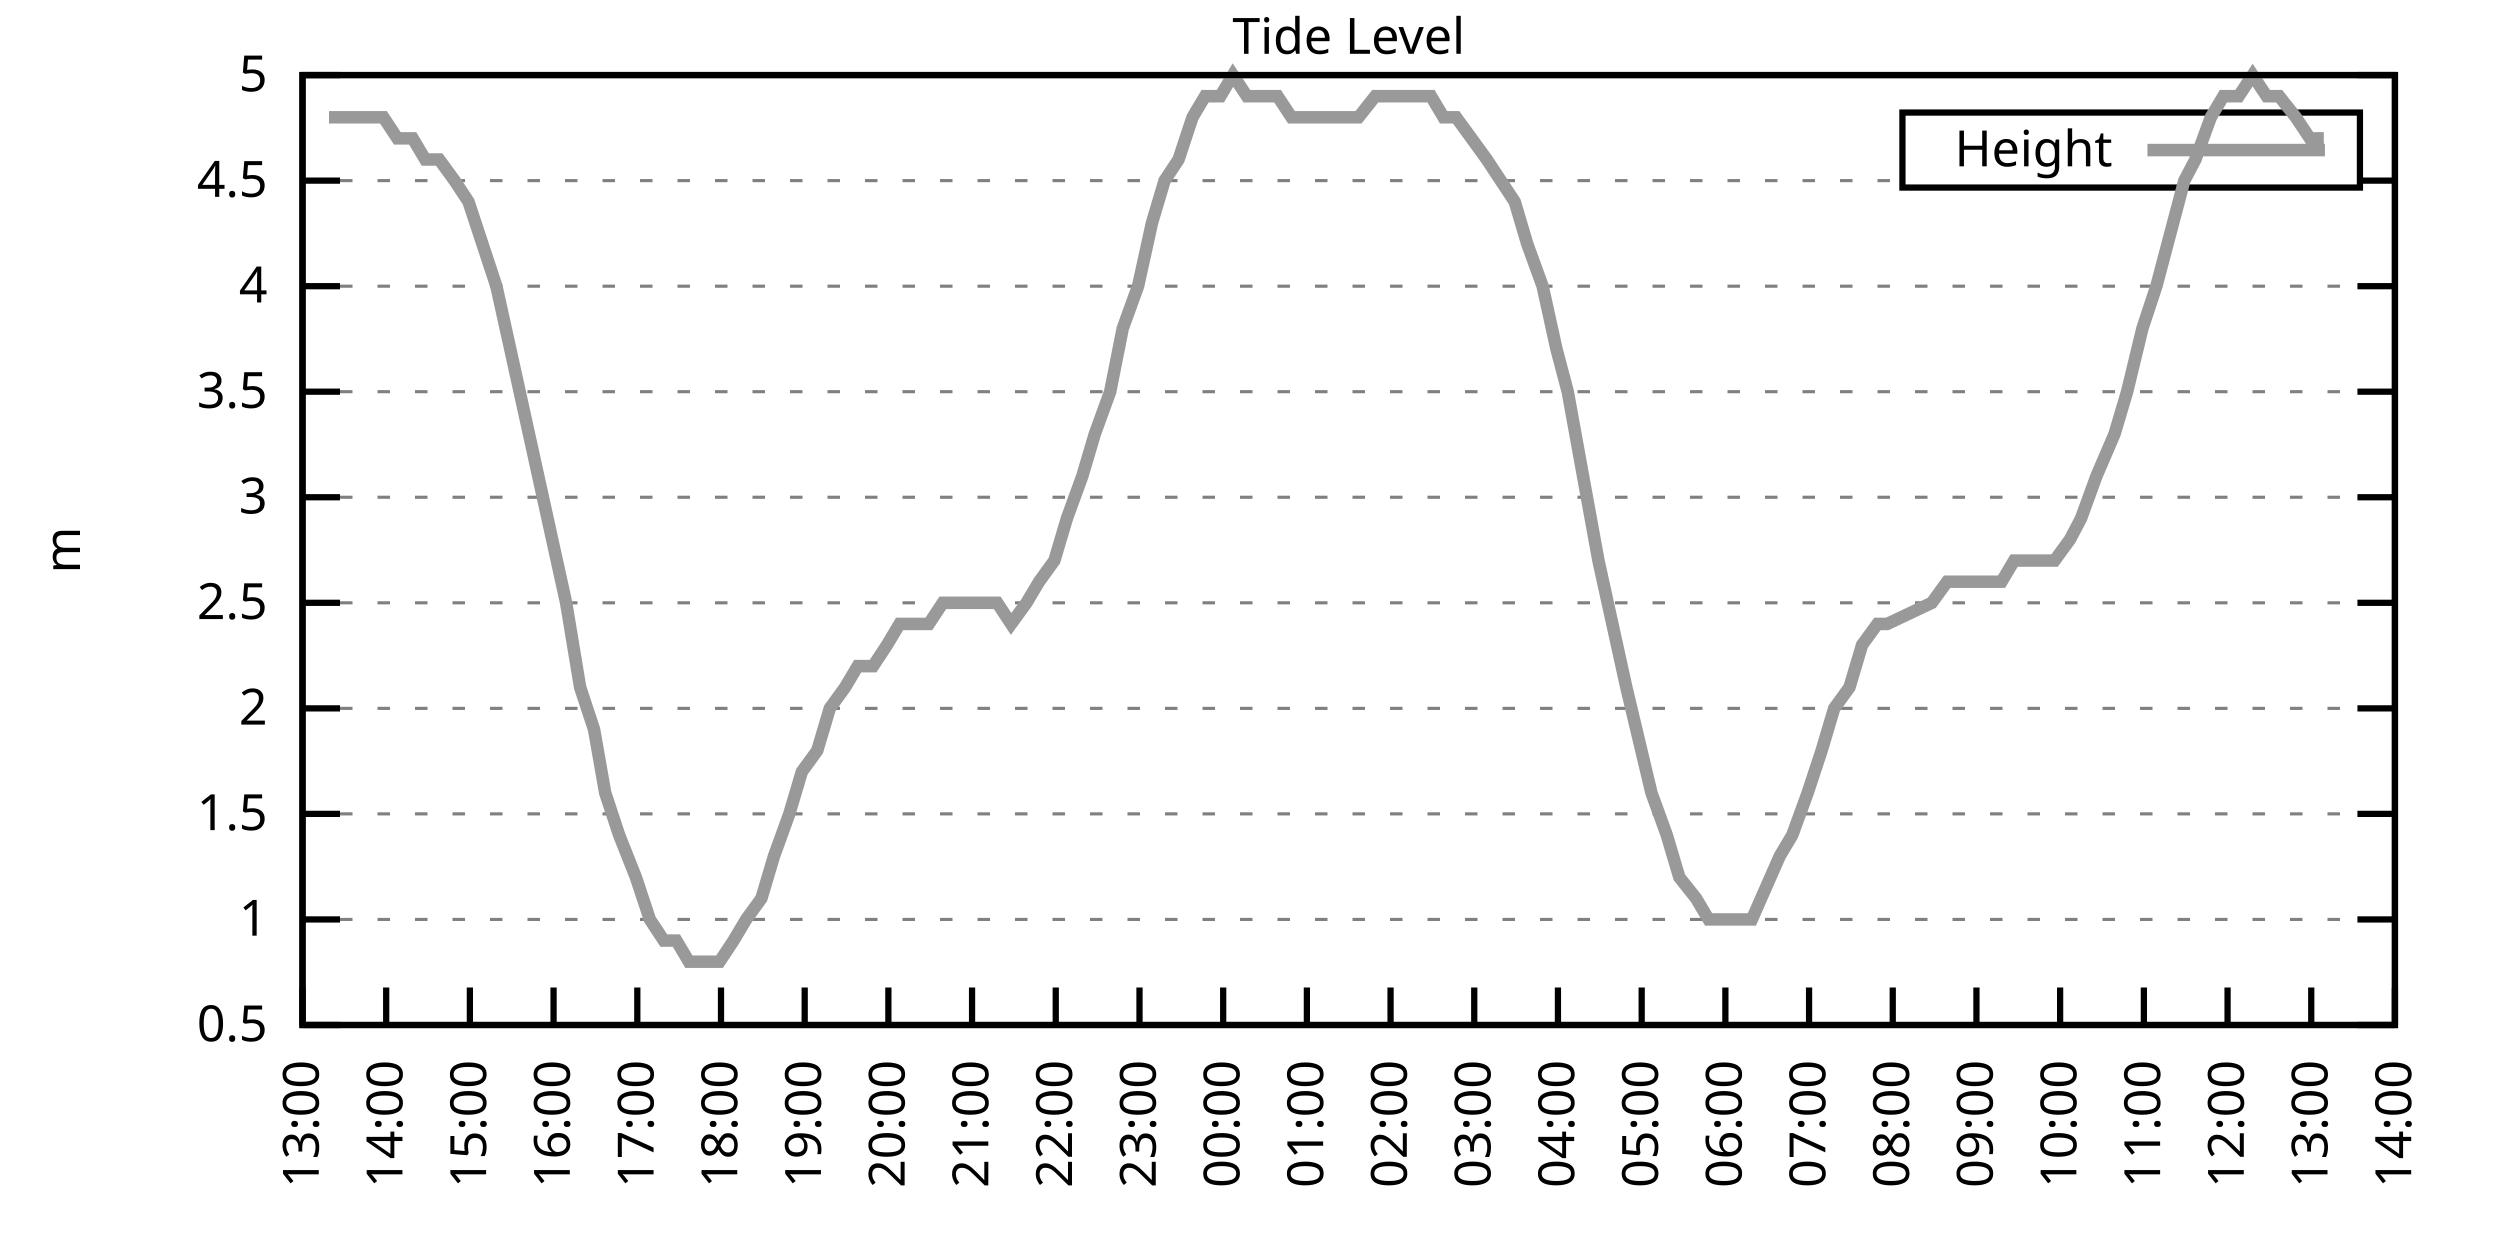
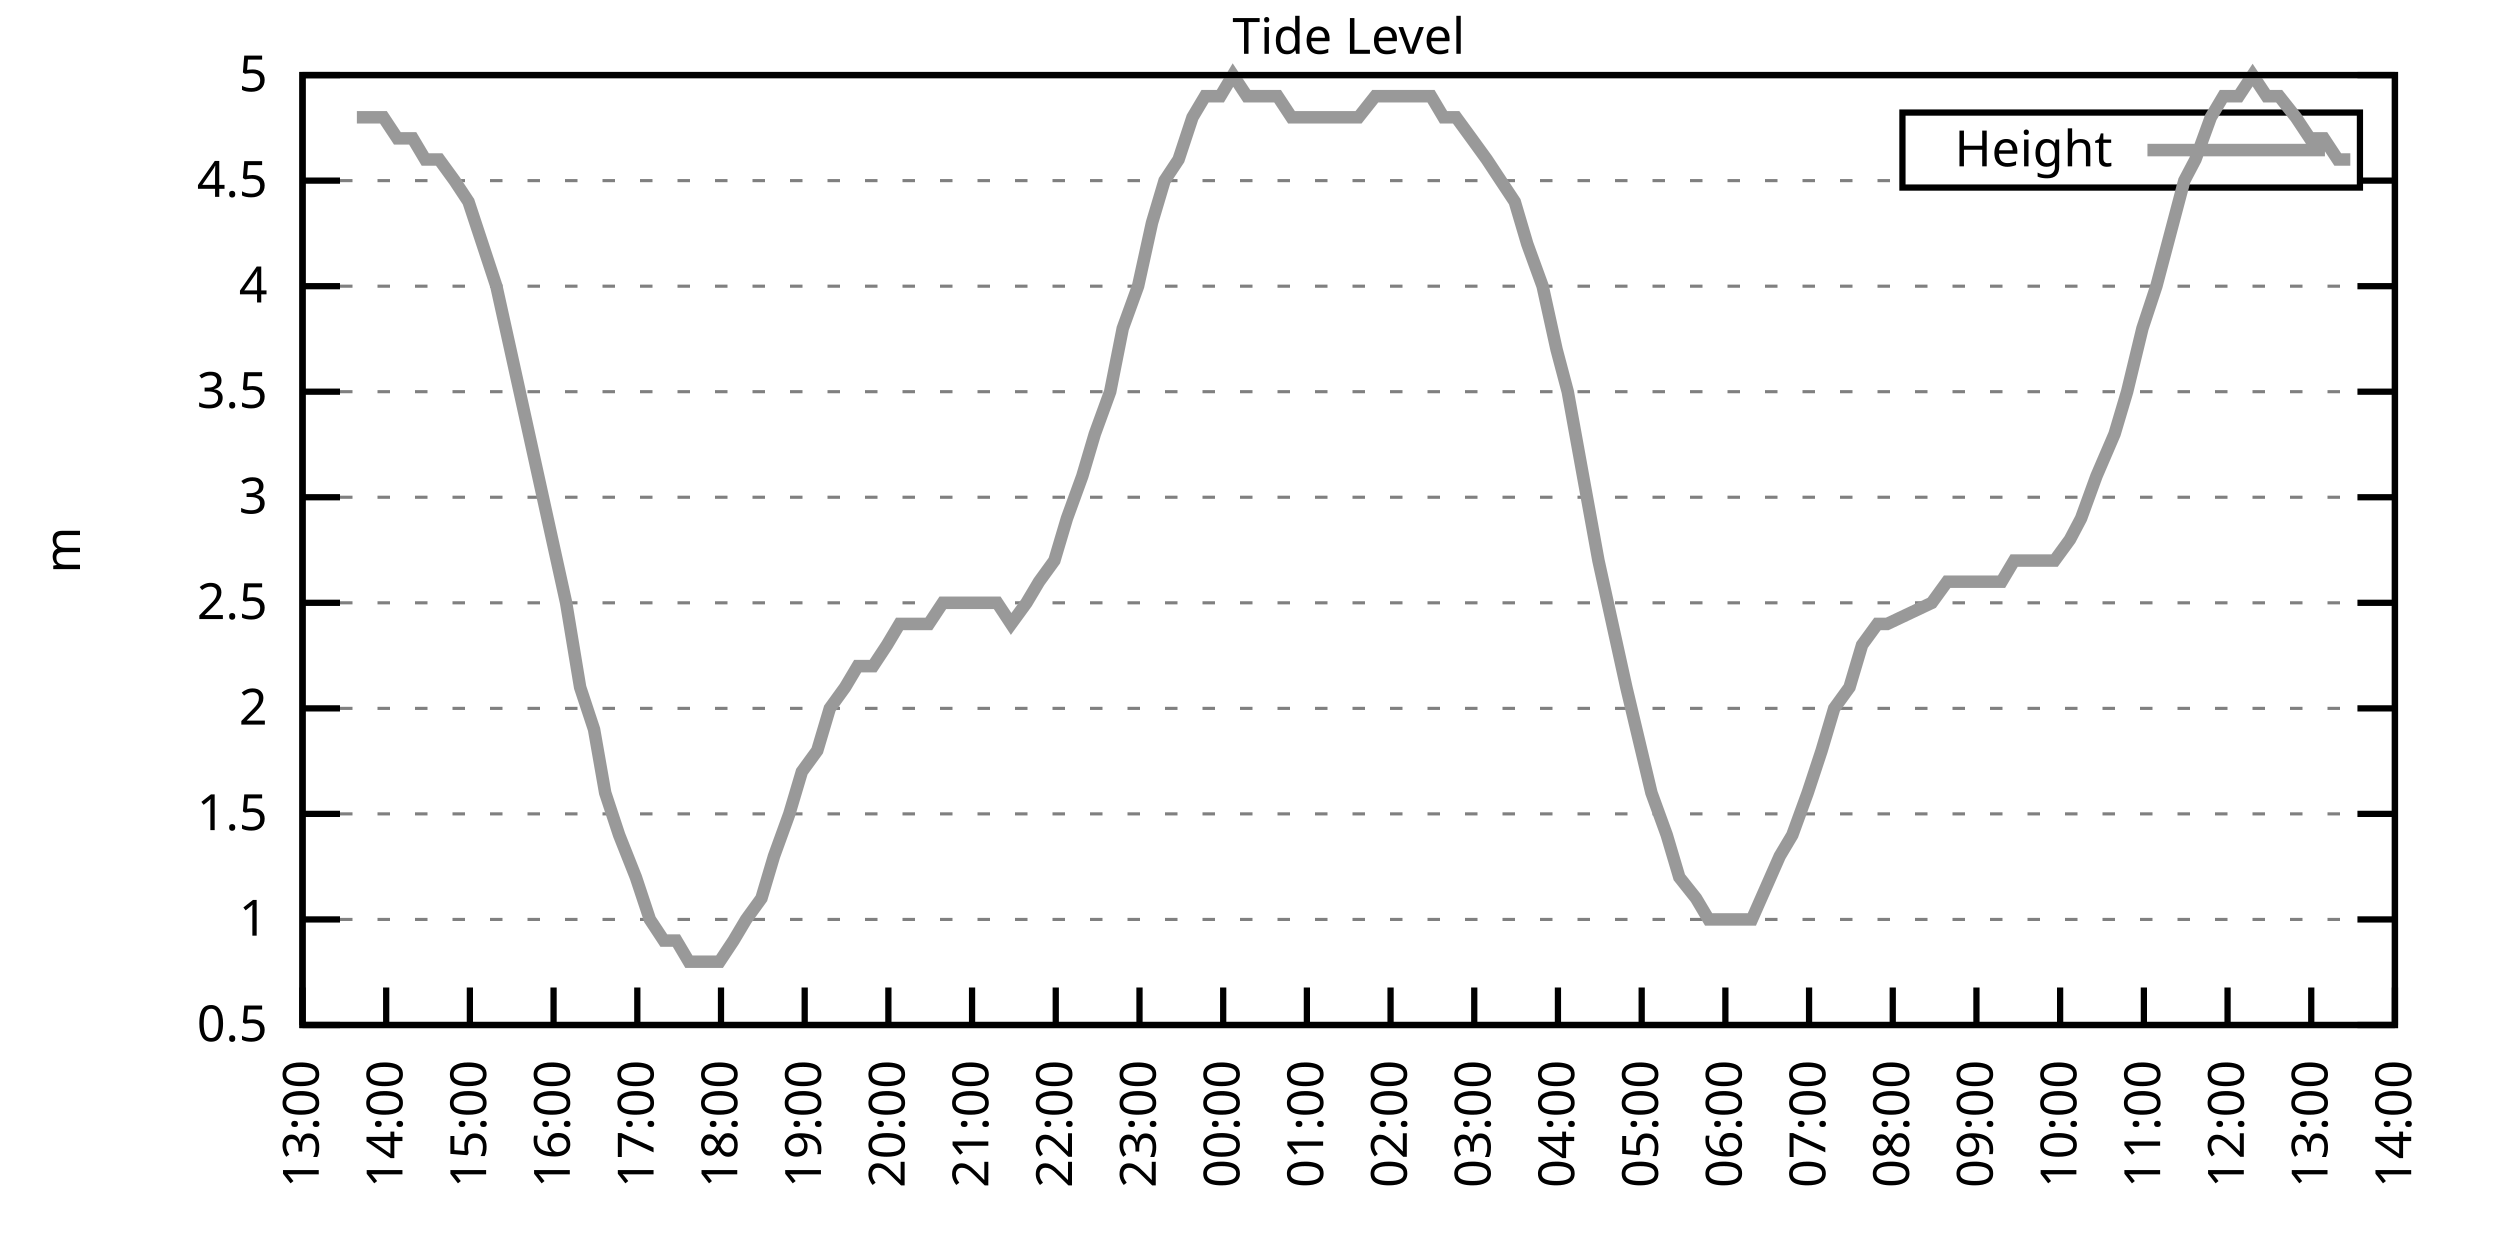
<svg xmlns="http://www.w3.org/2000/svg" xmlns:xlink="http://www.w3.org/1999/xlink" width="400" height="200" viewBox="0 0 400 200">
  <g id="gnuplot_canvas">
    <rect x="0" y="0" width="400" height="200" fill="none" />
    <defs>
      <circle id="gpDot" r="0.5" stroke-width="0.5" stroke="currentColor" />
      <path id="gpPt0" stroke-width="0.333" stroke="currentColor" d="M-1,0 h2 M0,-1 v2" />
      <path id="gpPt1" stroke-width="0.333" stroke="currentColor" d="M-1,-1 L1,1 M1,-1 L-1,1" />
      <path id="gpPt2" stroke-width="0.333" stroke="currentColor" d="M-1,0 L1,0 M0,-1 L0,1 M-1,-1 L1,1 M-1,1 L1,-1" />
      <rect id="gpPt3" stroke-width="0.333" stroke="currentColor" x="-1" y="-1" width="2" height="2" />
      <rect id="gpPt4" stroke-width="0.333" stroke="currentColor" fill="currentColor" x="-1" y="-1" width="2" height="2" />
      <circle id="gpPt5" stroke-width="0.333" stroke="currentColor" cx="0" cy="0" r="1" />
      <use xlink:href="#gpPt5" id="gpPt6" fill="currentColor" stroke="none" />
      <path id="gpPt7" stroke-width="0.333" stroke="currentColor" d="M0,-1.33 L-1.33,0.67 L1.33,0.67 z" />
      <use xlink:href="#gpPt7" id="gpPt8" fill="currentColor" stroke="none" />
      <use xlink:href="#gpPt7" id="gpPt9" stroke="currentColor" transform="rotate(180)" />
      <use xlink:href="#gpPt9" id="gpPt10" fill="currentColor" stroke="none" />
      <use xlink:href="#gpPt3" id="gpPt11" stroke="currentColor" transform="rotate(45)" />
      <use xlink:href="#gpPt11" id="gpPt12" fill="currentColor" stroke="none" />
      <path id="gpPt13" stroke-width="0.333" stroke="currentColor" d="M0,1.330 L1.265,0.411 L0.782,-1.067 L-0.782,-1.076 L-1.265,0.411 z" />
      <use xlink:href="#gpPt13" id="gpPt14" fill="currentColor" stroke="none" />
      <filter id="textbox" filterUnits="objectBoundingBox" x="0" y="0" height="1" width="1">
        <feFlood flood-color="white" flood-opacity="1" result="bgnd" />
        <feComposite in="SourceGraphic" in2="bgnd" operator="atop" />
      </filter>
      <filter id="greybox" filterUnits="objectBoundingBox" x="0" y="0" height="1" width="1">
        <feFlood flood-color="lightgrey" flood-opacity="1" result="grey" />
        <feComposite in="SourceGraphic" in2="grey" operator="atop" />
      </filter>
    </defs>
    <g fill="none" color="white" stroke="currentColor" stroke-width="1.00" stroke-linecap="butt" stroke-linejoin="miter">
</g>
    <g fill="none" color="black" stroke="currentColor" stroke-width="1.00" stroke-linecap="butt" stroke-linejoin="miter">
      <g stroke="none" shape-rendering="crispEdges">
        <polygon fill="rgb(255, 255, 255)" points="48.40,164.00 383.18,164.00 383.18,12.02 48.40,12.02 " />
      </g>
    </g>
    <g fill="none" color="black" stroke="currentColor" stroke-width="1.00" stroke-linecap="butt" stroke-linejoin="miter">
</g>
    <g fill="none" color="black" stroke="black" stroke-width="0.50" stroke-linecap="butt" stroke-linejoin="miter">
</g>
    <g fill="none" color="gray" stroke="currentColor" stroke-width="0.50" stroke-linecap="butt" stroke-linejoin="miter">
      <path stroke="gray" stroke-dasharray="2,4" class="gridline" d="M48.40,164.00 L383.19,164.00  " />
    </g>
    <g fill="none" color="gray" stroke="gray" stroke-width="1.00" stroke-linecap="butt" stroke-linejoin="miter">
</g>
    <g fill="none" color="black" stroke="currentColor" stroke-width="1.00" stroke-linecap="butt" stroke-linejoin="miter">
      <path stroke="black" d="M48.40,164.00 L54.40,164.00 M383.19,164.00 L377.19,164.00  " />
      <g transform="translate(42.80,166.60)" stroke="none" fill="black" font-family="Sans" font-size="8.00" text-anchor="end">
        <text>
          <tspan font-family="Sans"> 0.5</tspan>
        </text>
      </g>
    </g>
    <g fill="none" color="black" stroke="currentColor" stroke-width="1.00" stroke-linecap="butt" stroke-linejoin="miter">
</g>
    <g fill="none" color="black" stroke="black" stroke-width="0.50" stroke-linecap="butt" stroke-linejoin="miter">
</g>
    <g fill="none" color="gray" stroke="currentColor" stroke-width="0.50" stroke-linecap="butt" stroke-linejoin="miter">
      <path stroke="gray" stroke-dasharray="2,4" class="gridline" d="M48.40,147.11 L383.19,147.11  " />
    </g>
    <g fill="none" color="gray" stroke="gray" stroke-width="1.00" stroke-linecap="butt" stroke-linejoin="miter">
</g>
    <g fill="none" color="black" stroke="currentColor" stroke-width="1.00" stroke-linecap="butt" stroke-linejoin="miter">
      <path stroke="black" d="M48.40,147.11 L54.40,147.11 M383.19,147.11 L377.19,147.11  " />
      <g transform="translate(42.80,149.71)" stroke="none" fill="black" font-family="Sans" font-size="8.00" text-anchor="end">
        <text>
          <tspan font-family="Sans"> 1</tspan>
        </text>
      </g>
    </g>
    <g fill="none" color="black" stroke="currentColor" stroke-width="1.00" stroke-linecap="butt" stroke-linejoin="miter">
</g>
    <g fill="none" color="black" stroke="black" stroke-width="0.50" stroke-linecap="butt" stroke-linejoin="miter">
</g>
    <g fill="none" color="gray" stroke="currentColor" stroke-width="0.50" stroke-linecap="butt" stroke-linejoin="miter">
      <path stroke="gray" stroke-dasharray="2,4" class="gridline" d="M48.40,130.22 L383.19,130.22  " />
    </g>
    <g fill="none" color="gray" stroke="gray" stroke-width="1.00" stroke-linecap="butt" stroke-linejoin="miter">
</g>
    <g fill="none" color="black" stroke="currentColor" stroke-width="1.00" stroke-linecap="butt" stroke-linejoin="miter">
      <path stroke="black" d="M48.40,130.22 L54.40,130.22 M383.19,130.22 L377.19,130.22  " />
      <g transform="translate(42.80,132.82)" stroke="none" fill="black" font-family="Sans" font-size="8.00" text-anchor="end">
        <text>
          <tspan font-family="Sans"> 1.5</tspan>
        </text>
      </g>
    </g>
    <g fill="none" color="black" stroke="currentColor" stroke-width="1.00" stroke-linecap="butt" stroke-linejoin="miter">
</g>
    <g fill="none" color="black" stroke="black" stroke-width="0.50" stroke-linecap="butt" stroke-linejoin="miter">
</g>
    <g fill="none" color="gray" stroke="currentColor" stroke-width="0.50" stroke-linecap="butt" stroke-linejoin="miter">
      <path stroke="gray" stroke-dasharray="2,4" class="gridline" d="M48.40,113.34 L383.19,113.34  " />
    </g>
    <g fill="none" color="gray" stroke="gray" stroke-width="1.00" stroke-linecap="butt" stroke-linejoin="miter">
</g>
    <g fill="none" color="black" stroke="currentColor" stroke-width="1.00" stroke-linecap="butt" stroke-linejoin="miter">
      <path stroke="black" d="M48.40,113.34 L54.40,113.34 M383.19,113.34 L377.19,113.34  " />
      <g transform="translate(42.80,115.94)" stroke="none" fill="black" font-family="Sans" font-size="8.00" text-anchor="end">
        <text>
          <tspan font-family="Sans"> 2</tspan>
        </text>
      </g>
    </g>
    <g fill="none" color="black" stroke="currentColor" stroke-width="1.00" stroke-linecap="butt" stroke-linejoin="miter">
</g>
    <g fill="none" color="black" stroke="black" stroke-width="0.50" stroke-linecap="butt" stroke-linejoin="miter">
</g>
    <g fill="none" color="gray" stroke="currentColor" stroke-width="0.50" stroke-linecap="butt" stroke-linejoin="miter">
      <path stroke="gray" stroke-dasharray="2,4" class="gridline" d="M48.40,96.45 L383.19,96.45  " />
    </g>
    <g fill="none" color="gray" stroke="gray" stroke-width="1.00" stroke-linecap="butt" stroke-linejoin="miter">
</g>
    <g fill="none" color="black" stroke="currentColor" stroke-width="1.00" stroke-linecap="butt" stroke-linejoin="miter">
      <path stroke="black" d="M48.40,96.45 L54.40,96.45 M383.19,96.45 L377.19,96.45  " />
      <g transform="translate(42.80,99.05)" stroke="none" fill="black" font-family="Sans" font-size="8.00" text-anchor="end">
        <text>
          <tspan font-family="Sans"> 2.5</tspan>
        </text>
      </g>
    </g>
    <g fill="none" color="black" stroke="currentColor" stroke-width="1.00" stroke-linecap="butt" stroke-linejoin="miter">
</g>
    <g fill="none" color="black" stroke="black" stroke-width="0.50" stroke-linecap="butt" stroke-linejoin="miter">
</g>
    <g fill="none" color="gray" stroke="currentColor" stroke-width="0.50" stroke-linecap="butt" stroke-linejoin="miter">
      <path stroke="gray" stroke-dasharray="2,4" class="gridline" d="M48.40,79.56 L383.19,79.56  " />
    </g>
    <g fill="none" color="gray" stroke="gray" stroke-width="1.00" stroke-linecap="butt" stroke-linejoin="miter">
</g>
    <g fill="none" color="black" stroke="currentColor" stroke-width="1.00" stroke-linecap="butt" stroke-linejoin="miter">
      <path stroke="black" d="M48.40,79.56 L54.40,79.56 M383.19,79.56 L377.19,79.56  " />
      <g transform="translate(42.80,82.16)" stroke="none" fill="black" font-family="Sans" font-size="8.00" text-anchor="end">
        <text>
          <tspan font-family="Sans"> 3</tspan>
        </text>
      </g>
    </g>
    <g fill="none" color="black" stroke="currentColor" stroke-width="1.00" stroke-linecap="butt" stroke-linejoin="miter">
</g>
    <g fill="none" color="black" stroke="black" stroke-width="0.50" stroke-linecap="butt" stroke-linejoin="miter">
</g>
    <g fill="none" color="gray" stroke="currentColor" stroke-width="0.50" stroke-linecap="butt" stroke-linejoin="miter">
      <path stroke="gray" stroke-dasharray="2,4" class="gridline" d="M48.40,62.67 L383.19,62.67  " />
    </g>
    <g fill="none" color="gray" stroke="gray" stroke-width="1.00" stroke-linecap="butt" stroke-linejoin="miter">
</g>
    <g fill="none" color="black" stroke="currentColor" stroke-width="1.00" stroke-linecap="butt" stroke-linejoin="miter">
      <path stroke="black" d="M48.40,62.67 L54.40,62.67 M383.19,62.67 L377.19,62.67  " />
      <g transform="translate(42.80,65.27)" stroke="none" fill="black" font-family="Sans" font-size="8.00" text-anchor="end">
        <text>
          <tspan font-family="Sans"> 3.5</tspan>
        </text>
      </g>
    </g>
    <g fill="none" color="black" stroke="currentColor" stroke-width="1.00" stroke-linecap="butt" stroke-linejoin="miter">
</g>
    <g fill="none" color="black" stroke="black" stroke-width="0.50" stroke-linecap="butt" stroke-linejoin="miter">
</g>
    <g fill="none" color="gray" stroke="currentColor" stroke-width="0.50" stroke-linecap="butt" stroke-linejoin="miter">
      <path stroke="gray" stroke-dasharray="2,4" class="gridline" d="M48.40,45.79 L383.19,45.79  " />
    </g>
    <g fill="none" color="gray" stroke="gray" stroke-width="1.00" stroke-linecap="butt" stroke-linejoin="miter">
</g>
    <g fill="none" color="black" stroke="currentColor" stroke-width="1.00" stroke-linecap="butt" stroke-linejoin="miter">
      <path stroke="black" d="M48.40,45.79 L54.40,45.79 M383.19,45.79 L377.19,45.79  " />
      <g transform="translate(42.80,48.39)" stroke="none" fill="black" font-family="Sans" font-size="8.00" text-anchor="end">
        <text>
          <tspan font-family="Sans"> 4</tspan>
        </text>
      </g>
    </g>
    <g fill="none" color="black" stroke="currentColor" stroke-width="1.00" stroke-linecap="butt" stroke-linejoin="miter">
</g>
    <g fill="none" color="black" stroke="black" stroke-width="0.50" stroke-linecap="butt" stroke-linejoin="miter">
</g>
    <g fill="none" color="gray" stroke="currentColor" stroke-width="0.50" stroke-linecap="butt" stroke-linejoin="miter">
      <path stroke="gray" stroke-dasharray="2,4" class="gridline" d="M48.40,28.90 L304.39,28.90 M377.59,28.90 L383.19,28.90  " />
    </g>
    <g fill="none" color="gray" stroke="gray" stroke-width="1.00" stroke-linecap="butt" stroke-linejoin="miter">
</g>
    <g fill="none" color="black" stroke="currentColor" stroke-width="1.00" stroke-linecap="butt" stroke-linejoin="miter">
      <path stroke="black" d="M48.40,28.90 L54.40,28.90 M383.19,28.90 L377.19,28.90  " />
      <g transform="translate(42.80,31.50)" stroke="none" fill="black" font-family="Sans" font-size="8.00" text-anchor="end">
        <text>
          <tspan font-family="Sans"> 4.5</tspan>
        </text>
      </g>
    </g>
    <g fill="none" color="black" stroke="currentColor" stroke-width="1.00" stroke-linecap="butt" stroke-linejoin="miter">
</g>
    <g fill="none" color="black" stroke="black" stroke-width="0.50" stroke-linecap="butt" stroke-linejoin="miter">
</g>
    <g fill="none" color="gray" stroke="currentColor" stroke-width="0.50" stroke-linecap="butt" stroke-linejoin="miter">
      <path stroke="gray" stroke-dasharray="2,4" class="gridline" d="M48.40,12.01 L383.19,12.01  " />
    </g>
    <g fill="none" color="gray" stroke="gray" stroke-width="1.00" stroke-linecap="butt" stroke-linejoin="miter">
</g>
    <g fill="none" color="black" stroke="currentColor" stroke-width="1.00" stroke-linecap="butt" stroke-linejoin="miter">
      <path stroke="black" d="M48.40,12.01 L54.40,12.01 M383.19,12.01 L377.19,12.01  " />
      <g transform="translate(42.80,14.61)" stroke="none" fill="black" font-family="Sans" font-size="8.00" text-anchor="end">
        <text>
          <tspan font-family="Sans"> 5</tspan>
        </text>
      </g>
    </g>
    <g fill="none" color="black" stroke="currentColor" stroke-width="1.00" stroke-linecap="butt" stroke-linejoin="miter">
      <path stroke="black" d="M48.40,164.00 L48.40,158.00  " />
      <g transform="translate(51.00,169.60) rotate(270.00)" stroke="none" fill="black" font-family="Sans" font-size="8.00" text-anchor="end">
        <text>
          <tspan font-family="Sans">13:00</tspan>
        </text>
      </g>
    </g>
    <g fill="none" color="black" stroke="currentColor" stroke-width="1.00" stroke-linecap="butt" stroke-linejoin="miter">
      <path stroke="black" d="M61.79,164.00 L61.79,158.00  " />
      <g transform="translate(64.39,169.60) rotate(270.00)" stroke="none" fill="black" font-family="Sans" font-size="8.00" text-anchor="end">
        <text>
          <tspan font-family="Sans">14:00</tspan>
        </text>
      </g>
    </g>
    <g fill="none" color="black" stroke="currentColor" stroke-width="1.00" stroke-linecap="butt" stroke-linejoin="miter">
      <path stroke="black" d="M75.18,164.00 L75.18,158.00  " />
      <g transform="translate(77.78,169.60) rotate(270.00)" stroke="none" fill="black" font-family="Sans" font-size="8.00" text-anchor="end">
        <text>
          <tspan font-family="Sans">15:00</tspan>
        </text>
      </g>
    </g>
    <g fill="none" color="black" stroke="currentColor" stroke-width="1.00" stroke-linecap="butt" stroke-linejoin="miter">
      <path stroke="black" d="M88.57,164.00 L88.57,158.00  " />
      <g transform="translate(91.17,169.60) rotate(270.00)" stroke="none" fill="black" font-family="Sans" font-size="8.00" text-anchor="end">
        <text>
          <tspan font-family="Sans">16:00</tspan>
        </text>
      </g>
    </g>
    <g fill="none" color="black" stroke="currentColor" stroke-width="1.00" stroke-linecap="butt" stroke-linejoin="miter">
      <path stroke="black" d="M101.97,164.00 L101.97,158.00  " />
      <g transform="translate(104.57,169.60) rotate(270.00)" stroke="none" fill="black" font-family="Sans" font-size="8.00" text-anchor="end">
        <text>
          <tspan font-family="Sans">17:00</tspan>
        </text>
      </g>
    </g>
    <g fill="none" color="black" stroke="currentColor" stroke-width="1.00" stroke-linecap="butt" stroke-linejoin="miter">
      <path stroke="black" d="M115.36,164.00 L115.36,158.00  " />
      <g transform="translate(117.96,169.60) rotate(270.00)" stroke="none" fill="black" font-family="Sans" font-size="8.00" text-anchor="end">
        <text>
          <tspan font-family="Sans">18:00</tspan>
        </text>
      </g>
    </g>
    <g fill="none" color="black" stroke="currentColor" stroke-width="1.00" stroke-linecap="butt" stroke-linejoin="miter">
      <path stroke="black" d="M128.75,164.00 L128.75,158.00  " />
      <g transform="translate(131.35,169.60) rotate(270.00)" stroke="none" fill="black" font-family="Sans" font-size="8.00" text-anchor="end">
        <text>
          <tspan font-family="Sans">19:00</tspan>
        </text>
      </g>
    </g>
    <g fill="none" color="black" stroke="currentColor" stroke-width="1.00" stroke-linecap="butt" stroke-linejoin="miter">
      <path stroke="black" d="M142.14,164.00 L142.14,158.00  " />
      <g transform="translate(144.74,169.60) rotate(270.00)" stroke="none" fill="black" font-family="Sans" font-size="8.00" text-anchor="end">
        <text>
          <tspan font-family="Sans">20:00</tspan>
        </text>
      </g>
    </g>
    <g fill="none" color="black" stroke="currentColor" stroke-width="1.00" stroke-linecap="butt" stroke-linejoin="miter">
      <path stroke="black" d="M155.53,164.00 L155.53,158.00  " />
      <g transform="translate(158.13,169.60) rotate(270.00)" stroke="none" fill="black" font-family="Sans" font-size="8.00" text-anchor="end">
        <text>
          <tspan font-family="Sans">21:00</tspan>
        </text>
      </g>
    </g>
    <g fill="none" color="black" stroke="currentColor" stroke-width="1.00" stroke-linecap="butt" stroke-linejoin="miter">
      <path stroke="black" d="M168.92,164.00 L168.92,158.00  " />
      <g transform="translate(171.52,169.60) rotate(270.00)" stroke="none" fill="black" font-family="Sans" font-size="8.00" text-anchor="end">
        <text>
          <tspan font-family="Sans">22:00</tspan>
        </text>
      </g>
    </g>
    <g fill="none" color="black" stroke="currentColor" stroke-width="1.00" stroke-linecap="butt" stroke-linejoin="miter">
      <path stroke="black" d="M182.32,164.00 L182.32,158.00  " />
      <g transform="translate(184.92,169.60) rotate(270.00)" stroke="none" fill="black" font-family="Sans" font-size="8.00" text-anchor="end">
        <text>
          <tspan font-family="Sans">23:00</tspan>
        </text>
      </g>
    </g>
    <g fill="none" color="black" stroke="currentColor" stroke-width="1.00" stroke-linecap="butt" stroke-linejoin="miter">
      <path stroke="black" d="M195.71,164.00 L195.71,158.00  " />
      <g transform="translate(198.31,169.60) rotate(270.00)" stroke="none" fill="black" font-family="Sans" font-size="8.00" text-anchor="end">
        <text>
          <tspan font-family="Sans">00:00</tspan>
        </text>
      </g>
    </g>
    <g fill="none" color="black" stroke="currentColor" stroke-width="1.00" stroke-linecap="butt" stroke-linejoin="miter">
      <path stroke="black" d="M209.10,164.00 L209.10,158.00  " />
      <g transform="translate(211.70,169.60) rotate(270.00)" stroke="none" fill="black" font-family="Sans" font-size="8.00" text-anchor="end">
        <text>
          <tspan font-family="Sans">01:00</tspan>
        </text>
      </g>
    </g>
    <g fill="none" color="black" stroke="currentColor" stroke-width="1.00" stroke-linecap="butt" stroke-linejoin="miter">
      <path stroke="black" d="M222.49,164.00 L222.49,158.00  " />
      <g transform="translate(225.09,169.60) rotate(270.00)" stroke="none" fill="black" font-family="Sans" font-size="8.00" text-anchor="end">
        <text>
          <tspan font-family="Sans">02:00</tspan>
        </text>
      </g>
    </g>
    <g fill="none" color="black" stroke="currentColor" stroke-width="1.00" stroke-linecap="butt" stroke-linejoin="miter">
      <path stroke="black" d="M235.88,164.00 L235.88,158.00  " />
      <g transform="translate(238.48,169.60) rotate(270.00)" stroke="none" fill="black" font-family="Sans" font-size="8.00" text-anchor="end">
        <text>
          <tspan font-family="Sans">03:00</tspan>
        </text>
      </g>
    </g>
    <g fill="none" color="black" stroke="currentColor" stroke-width="1.00" stroke-linecap="butt" stroke-linejoin="miter">
      <path stroke="black" d="M249.27,164.00 L249.27,158.00  " />
      <g transform="translate(251.87,169.60) rotate(270.00)" stroke="none" fill="black" font-family="Sans" font-size="8.00" text-anchor="end">
        <text>
          <tspan font-family="Sans">04:00</tspan>
        </text>
      </g>
    </g>
    <g fill="none" color="black" stroke="currentColor" stroke-width="1.00" stroke-linecap="butt" stroke-linejoin="miter">
      <path stroke="black" d="M262.67,164.00 L262.67,158.00  " />
      <g transform="translate(265.27,169.60) rotate(270.00)" stroke="none" fill="black" font-family="Sans" font-size="8.00" text-anchor="end">
        <text>
          <tspan font-family="Sans">05:00</tspan>
        </text>
      </g>
    </g>
    <g fill="none" color="black" stroke="currentColor" stroke-width="1.00" stroke-linecap="butt" stroke-linejoin="miter">
      <path stroke="black" d="M276.06,164.00 L276.06,158.00  " />
      <g transform="translate(278.66,169.60) rotate(270.00)" stroke="none" fill="black" font-family="Sans" font-size="8.00" text-anchor="end">
        <text>
          <tspan font-family="Sans">06:00</tspan>
        </text>
      </g>
    </g>
    <g fill="none" color="black" stroke="currentColor" stroke-width="1.00" stroke-linecap="butt" stroke-linejoin="miter">
      <path stroke="black" d="M289.45,164.00 L289.45,158.00  " />
      <g transform="translate(292.05,169.60) rotate(270.00)" stroke="none" fill="black" font-family="Sans" font-size="8.00" text-anchor="end">
        <text>
          <tspan font-family="Sans">07:00</tspan>
        </text>
      </g>
    </g>
    <g fill="none" color="black" stroke="currentColor" stroke-width="1.00" stroke-linecap="butt" stroke-linejoin="miter">
      <path stroke="black" d="M302.84,164.00 L302.84,158.00  " />
      <g transform="translate(305.44,169.60) rotate(270.00)" stroke="none" fill="black" font-family="Sans" font-size="8.00" text-anchor="end">
        <text>
          <tspan font-family="Sans">08:00</tspan>
        </text>
      </g>
    </g>
    <g fill="none" color="black" stroke="currentColor" stroke-width="1.00" stroke-linecap="butt" stroke-linejoin="miter">
      <path stroke="black" d="M316.23,164.00 L316.23,158.00  " />
      <g transform="translate(318.83,169.60) rotate(270.00)" stroke="none" fill="black" font-family="Sans" font-size="8.00" text-anchor="end">
        <text>
          <tspan font-family="Sans">09:00</tspan>
        </text>
      </g>
    </g>
    <g fill="none" color="black" stroke="currentColor" stroke-width="1.00" stroke-linecap="butt" stroke-linejoin="miter">
      <path stroke="black" d="M329.62,164.00 L329.62,158.00  " />
      <g transform="translate(332.22,169.60) rotate(270.00)" stroke="none" fill="black" font-family="Sans" font-size="8.00" text-anchor="end">
        <text>
          <tspan font-family="Sans">10:00</tspan>
        </text>
      </g>
    </g>
    <g fill="none" color="black" stroke="currentColor" stroke-width="1.00" stroke-linecap="butt" stroke-linejoin="miter">
      <path stroke="black" d="M343.02,164.00 L343.02,158.00  " />
      <g transform="translate(345.62,169.60) rotate(270.00)" stroke="none" fill="black" font-family="Sans" font-size="8.00" text-anchor="end">
        <text>
          <tspan font-family="Sans">11:00</tspan>
        </text>
      </g>
    </g>
    <g fill="none" color="black" stroke="currentColor" stroke-width="1.00" stroke-linecap="butt" stroke-linejoin="miter">
      <path stroke="black" d="M356.41,164.00 L356.41,158.00  " />
      <g transform="translate(359.01,169.60) rotate(270.00)" stroke="none" fill="black" font-family="Sans" font-size="8.00" text-anchor="end">
        <text>
          <tspan font-family="Sans">12:00</tspan>
        </text>
      </g>
    </g>
    <g fill="none" color="black" stroke="currentColor" stroke-width="1.00" stroke-linecap="butt" stroke-linejoin="miter">
      <path stroke="black" d="M369.80,164.00 L369.80,158.00  " />
      <g transform="translate(372.40,169.60) rotate(270.00)" stroke="none" fill="black" font-family="Sans" font-size="8.00" text-anchor="end">
        <text>
          <tspan font-family="Sans">13:00</tspan>
        </text>
      </g>
    </g>
    <g fill="none" color="black" stroke="currentColor" stroke-width="1.00" stroke-linecap="butt" stroke-linejoin="miter">
      <path stroke="black" d="M383.19,164.00 L383.19,158.00  " />
      <g transform="translate(385.79,169.60) rotate(270.00)" stroke="none" fill="black" font-family="Sans" font-size="8.00" text-anchor="end">
        <text>
          <tspan font-family="Sans">14:00</tspan>
        </text>
      </g>
    </g>
    <g fill="none" color="black" stroke="currentColor" stroke-width="1.00" stroke-linecap="butt" stroke-linejoin="miter">
</g>
    <g fill="none" color="black" stroke="currentColor" stroke-width="1.00" stroke-linecap="butt" stroke-linejoin="miter">
      <path stroke="black" d="M48.40,12.01 L48.40,164.00 L383.19,164.00 L383.19,12.01 L48.40,12.01 Z  " />
    </g>
    <g fill="none" color="black" stroke="currentColor" stroke-width="1.00" stroke-linecap="butt" stroke-linejoin="miter">
</g>
    <g fill="none" color="black" stroke="currentColor" stroke-width="1.00" stroke-linecap="butt" stroke-linejoin="miter">
      <path stroke="black" d="M304.39,30.01 L304.39,18.01 L377.59,18.01 L377.59,30.01 L304.39,30.01 Z  " />
    </g>
    <g id="Tide_level_plot_1">
      <g fill="none" color="white" stroke="black" stroke-width="2.00" stroke-linecap="butt" stroke-linejoin="miter">
</g>
      <g fill="none" color="black" stroke="currentColor" stroke-width="2.00" stroke-linecap="butt" stroke-linejoin="miter">
        <g transform="translate(337.99,26.61)" stroke="none" fill="black" font-family="Sans" font-size="8.00" text-anchor="end">
          <text>
            <tspan font-family="Sans">Height</tspan>
          </text>
        </g>
      </g>
      <g fill="none" color="black" stroke="currentColor" stroke-width="2.00" stroke-linecap="butt" stroke-linejoin="miter">
-         <path stroke="rgb(153, 153, 153)" d="M343.59,24.01 L371.99,24.01 M52.64,18.77 L54.65,18.77 L57.10,18.77 L59.11,18.77 L61.35,18.77 L63.58,22.14   L66.03,22.14 L68.04,25.52 L70.27,25.52 L72.73,28.90 L74.96,32.28 L77.19,39.03 L79.42,45.79 L81.66,55.92   L83.89,66.05 L86.12,76.18 L88.35,86.32 L90.58,96.45 L92.82,109.96 L95.05,116.71 L96.83,126.85 L99.06,133.60   L101.74,140.36 L103.98,147.11 L106.21,150.49 L108.22,150.49 L110.22,153.87 L112.46,153.87 L115.13,153.87 L117.37,150.49   L119.38,147.11 L121.83,143.73 L123.84,136.98 L126.29,130.22 L128.30,123.47 L130.76,120.09 L132.77,113.34 L135.22,109.96   L137.23,106.58 L139.69,106.58 L141.92,103.20 L143.93,99.83 L146.16,99.83 L148.61,99.83 L150.85,96.45 L152.85,96.45   L155.31,96.45 L157.54,96.45 L159.55,96.45 L161.78,99.83 L164.24,96.45 L166.25,93.07 L168.70,89.69 L170.71,82.94   L173.17,76.18 L175.17,69.43 L177.63,62.67 L179.64,52.54 L182.09,45.79 L184.32,35.65 L186.33,28.90 L188.57,25.52   L190.80,18.77 L192.81,15.39 L195.26,15.39 L197.27,12.01 L199.50,15.39 L202.18,15.39 L204.41,15.39 L206.64,18.77   L208.43,18.77 L211.11,18.77 L212.89,18.77 L214.90,18.77 L217.36,18.77 L220.04,15.39 L222.27,15.39 L224.28,15.39   L226.51,15.39 L228.96,15.39 L230.97,18.77 L232.98,18.77 L235.44,22.14 L237.89,25.52 L240.12,28.90 L242.36,32.28   L244.36,39.03 L246.82,45.79 L249.05,55.92 L250.84,62.67 L253.29,76.18 L255.75,89.69 L257.98,99.83 L260.21,109.96   L264.23,126.85 L266.68,133.60 L268.69,140.36 L271.37,143.73 L273.38,147.11 L275.83,147.11 L277.84,147.11 L280.30,147.11   L284.76,136.98 L286.77,133.60 L289.23,126.85 L291.46,120.09 L293.47,113.34 L295.92,109.96 L297.93,103.20 L300.39,99.83   L301.95,99.83 L309.09,96.45 L311.54,93.07 L313.55,93.07 L315.56,93.07 L318.24,93.07 L320.25,93.07 L322.26,89.69   L324.94,89.69 L327.17,89.69 L328.73,89.69 L331.19,86.32 L332.97,82.94 L335.43,76.18 L338.33,69.43 L340.34,62.67   L342.79,52.54 L345.02,45.79 L346.81,39.03 L349.49,28.90 L351.27,25.52 L353.73,18.77 L355.74,15.39 L358.19,15.39   L360.42,12.01 L362.66,15.39 L364.66,15.39 L367.34,18.77 L369.58,22.14 L371.81,22.14  " />
+         <path stroke="rgb(153, 153, 153)" d="M343.59,24.01 L371.99,24.01 M57.10,18.77 L59.11,18.77 L61.35,18.77 L63.58,22.14 L66.03,22.14 L68.04,25.52   L70.27,25.52 L72.73,28.90 L74.96,32.28 L77.19,39.03 L79.42,45.79 L81.66,55.92 L83.89,66.05 L86.12,76.18   L88.35,86.32 L90.58,96.45 L92.82,109.96 L95.05,116.71 L96.83,126.85 L99.06,133.60 L101.74,140.36 L103.98,147.11   L106.21,150.49 L108.22,150.49 L110.22,153.87 L112.46,153.87 L115.13,153.87 L117.37,150.49 L119.38,147.11 L121.83,143.73   L123.84,136.98 L126.29,130.22 L128.30,123.47 L130.76,120.09 L132.77,113.34 L135.22,109.96 L137.23,106.58 L139.69,106.58   L141.92,103.20 L143.93,99.83 L146.16,99.83 L148.61,99.83 L150.85,96.45 L152.85,96.45 L155.31,96.45 L157.54,96.45   L159.55,96.45 L161.78,99.83 L164.24,96.45 L166.25,93.07 L168.70,89.69 L170.71,82.94 L173.17,76.18 L175.17,69.43   L177.63,62.67 L179.64,52.54 L182.09,45.79 L184.32,35.65 L186.33,28.90 L188.57,25.52 L190.80,18.77 L192.81,15.39   L195.26,15.39 L197.27,12.01 L199.50,15.39 L202.18,15.39 L204.41,15.39 L206.64,18.77 L208.43,18.77 L211.11,18.77   L212.89,18.77 L214.90,18.77 L217.36,18.77 L220.04,15.39 L222.27,15.39 L224.28,15.39 L226.51,15.39 L228.96,15.39   L230.97,18.77 L232.98,18.77 L235.44,22.14 L237.89,25.52 L240.12,28.90 L242.36,32.28 L244.36,39.03 L246.82,45.79   L249.05,55.92 L250.84,62.67 L253.29,76.18 L255.75,89.69 L257.98,99.83 L260.21,109.96 L264.23,126.85 L266.68,133.60   L268.69,140.36 L271.37,143.73 L273.38,147.11 L275.83,147.11 L277.84,147.11 L280.30,147.11 L284.76,136.98 L286.77,133.60   L289.23,126.85 L291.46,120.09 L293.47,113.34 L295.92,109.96 L297.93,103.20 L300.39,99.83 L301.95,99.83 L309.09,96.45   L311.54,93.07 L313.55,93.07 L315.56,93.07 L318.24,93.07 L320.25,93.07 L322.26,89.69 L324.94,89.69 L327.17,89.69   L328.73,89.69 L331.19,86.32 L332.97,82.94 L335.43,76.18 L338.33,69.43 L340.34,62.67 L342.79,52.54 L345.02,45.79   L346.81,39.03 L349.49,28.90 L351.27,25.52 L353.73,18.77 L355.74,15.39 L358.19,15.39 L360.42,12.01 L362.66,15.39   L364.66,15.39 L367.34,18.77 L369.58,22.14 L371.81,22.14 L374.04,25.52 L376.05,25.52  " />
      </g>
    </g>
    <g fill="none" color="black" stroke="currentColor" stroke-width="2.00" stroke-linecap="butt" stroke-linejoin="miter">
</g>
    <g fill="none" color="black" stroke="black" stroke-width="1.00" stroke-linecap="butt" stroke-linejoin="miter">
</g>
    <g fill="none" color="black" stroke="currentColor" stroke-width="1.00" stroke-linecap="butt" stroke-linejoin="miter">
      <path stroke="black" d="M48.40,12.01 L48.40,164.00 L383.19,164.00 L383.19,12.01 L48.40,12.01 Z  " />
      <g transform="translate(12.80,88.01) rotate(270.00)" stroke="none" fill="black" font-family="Sans" font-size="8.00" text-anchor="middle">
        <text>
          <tspan font-family="Sans">m</tspan>
        </text>
      </g>
    </g>
    <g fill="none" color="black" stroke="currentColor" stroke-width="1.00" stroke-linecap="butt" stroke-linejoin="miter">
</g>
    <g fill="none" color="black" stroke="currentColor" stroke-width="1.00" stroke-linecap="butt" stroke-linejoin="miter">
      <g transform="translate(215.79,8.61)" stroke="none" fill="black" font-family="Sans" font-size="8.00" text-anchor="middle">
        <text>
          <tspan font-family="Sans">Tide Level</tspan>
        </text>
      </g>
    </g>
    <g fill="none" color="black" stroke="currentColor" stroke-width="1.00" stroke-linecap="butt" stroke-linejoin="miter">
</g>
  </g>
</svg>
